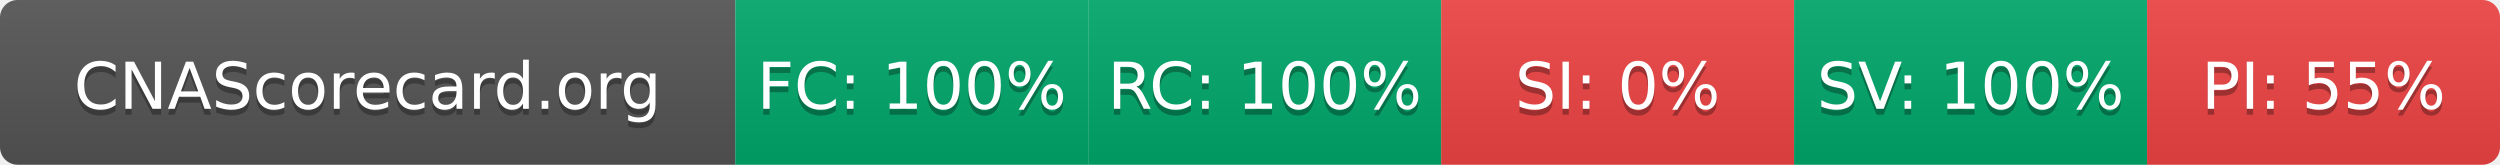
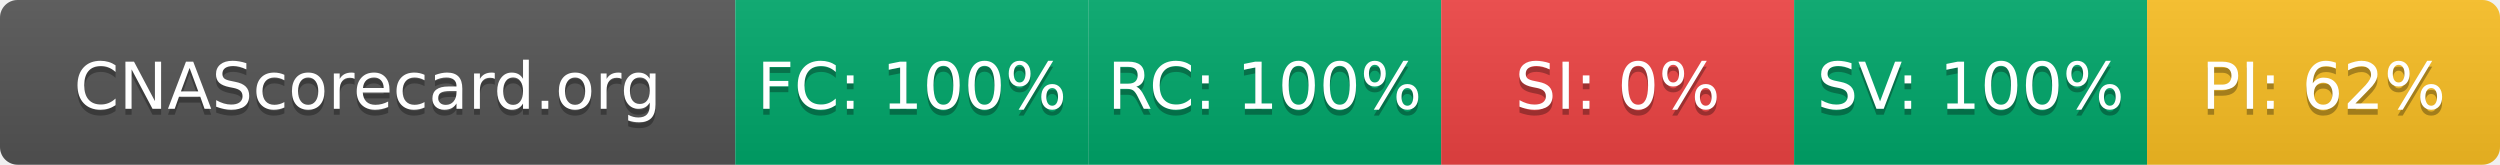
- <svg xmlns="http://www.w3.org/2000/svg" width="425" height="28" role="img" aria-label="CNAScorecard.org: FC:100% RC:100% SI:0% SV:100% PI:55%">
+ <svg xmlns="http://www.w3.org/2000/svg" width="425" height="28" role="img" aria-label="CNAScorecard.org: FC:100% RC:100% SI:0% SV:100% PI:62%">
  <linearGradient id="s" x2="0" y2="100%">
    <stop offset="0" stop-color="#bbb" stop-opacity=".1" />
    <stop offset="1" stop-opacity=".1" />
  </linearGradient>
  <clipPath id="r">
    <rect width="425" height="28" rx="3" fill="#fff" />
  </clipPath>
  <g clip-path="url(#r)">
    <rect width="125" height="28" fill="#555" />
    <rect x="125" width="60" height="28" fill="#00A86B" />
    <rect x="185" width="60" height="28" fill="#00A86B" />
    <rect x="245" width="60" height="28" fill="#EF4444" />
    <rect x="305" width="60" height="28" fill="#00A86B" />
-     <rect x="365" width="60" height="28" fill="#EF4444" />
+     <rect x="365" width="60" height="28" fill="#FBBF24" />
    <rect width="425" height="28" fill="url(#s)" />
  </g>
  <g fill="#fff" text-anchor="middle" font-family="Verdana,Geneva,DejaVu Sans,sans-serif" text-rendering="geometricPrecision" font-size="110">
    <text aria-hidden="true" x="625" y="195" fill="#010101" fill-opacity=".3" transform="scale(.1)" textLength="1050">CNAScorecard.org</text>
    <text x="625" y="185" transform="scale(.1)" fill="#fff" textLength="1050">CNAScorecard.org</text>
    <text aria-hidden="true" x="1550" y="195" fill="#010101" fill-opacity=".3" transform="scale(.1)" textLength="440">FC: 100%</text>
    <text x="1550" y="185" transform="scale(.1)" fill="#fff" textLength="440">FC: 100%</text>
    <text aria-hidden="true" x="2150" y="195" fill="#010101" fill-opacity=".3" transform="scale(.1)" textLength="440">RC: 100%</text>
    <text x="2150" y="185" transform="scale(.1)" fill="#fff" textLength="440">RC: 100%</text>
    <text aria-hidden="true" x="2750" y="195" fill="#010101" fill-opacity=".3" transform="scale(.1)" textLength="330">SI: 0%</text>
    <text x="2750" y="185" transform="scale(.1)" fill="#fff" textLength="330">SI: 0%</text>
    <text aria-hidden="true" x="3350" y="195" fill="#010101" fill-opacity=".3" transform="scale(.1)" textLength="440">SV: 100%</text>
    <text x="3350" y="185" transform="scale(.1)" fill="#fff" textLength="440">SV: 100%</text>
-     <text aria-hidden="true" x="3950" y="195" fill="#010101" fill-opacity=".3" transform="scale(.1)" textLength="385">PI: 55%</text>
-     <text x="3950" y="185" transform="scale(.1)" fill="#fff" textLength="385">PI: 55%</text>
+     <text aria-hidden="true" x="3950" y="195" fill="#010101" fill-opacity=".3" transform="scale(.1)" textLength="385">PI: 62%</text>
+     <text x="3950" y="185" transform="scale(.1)" fill="#fff" textLength="385">PI: 62%</text>
  </g>
</svg>
